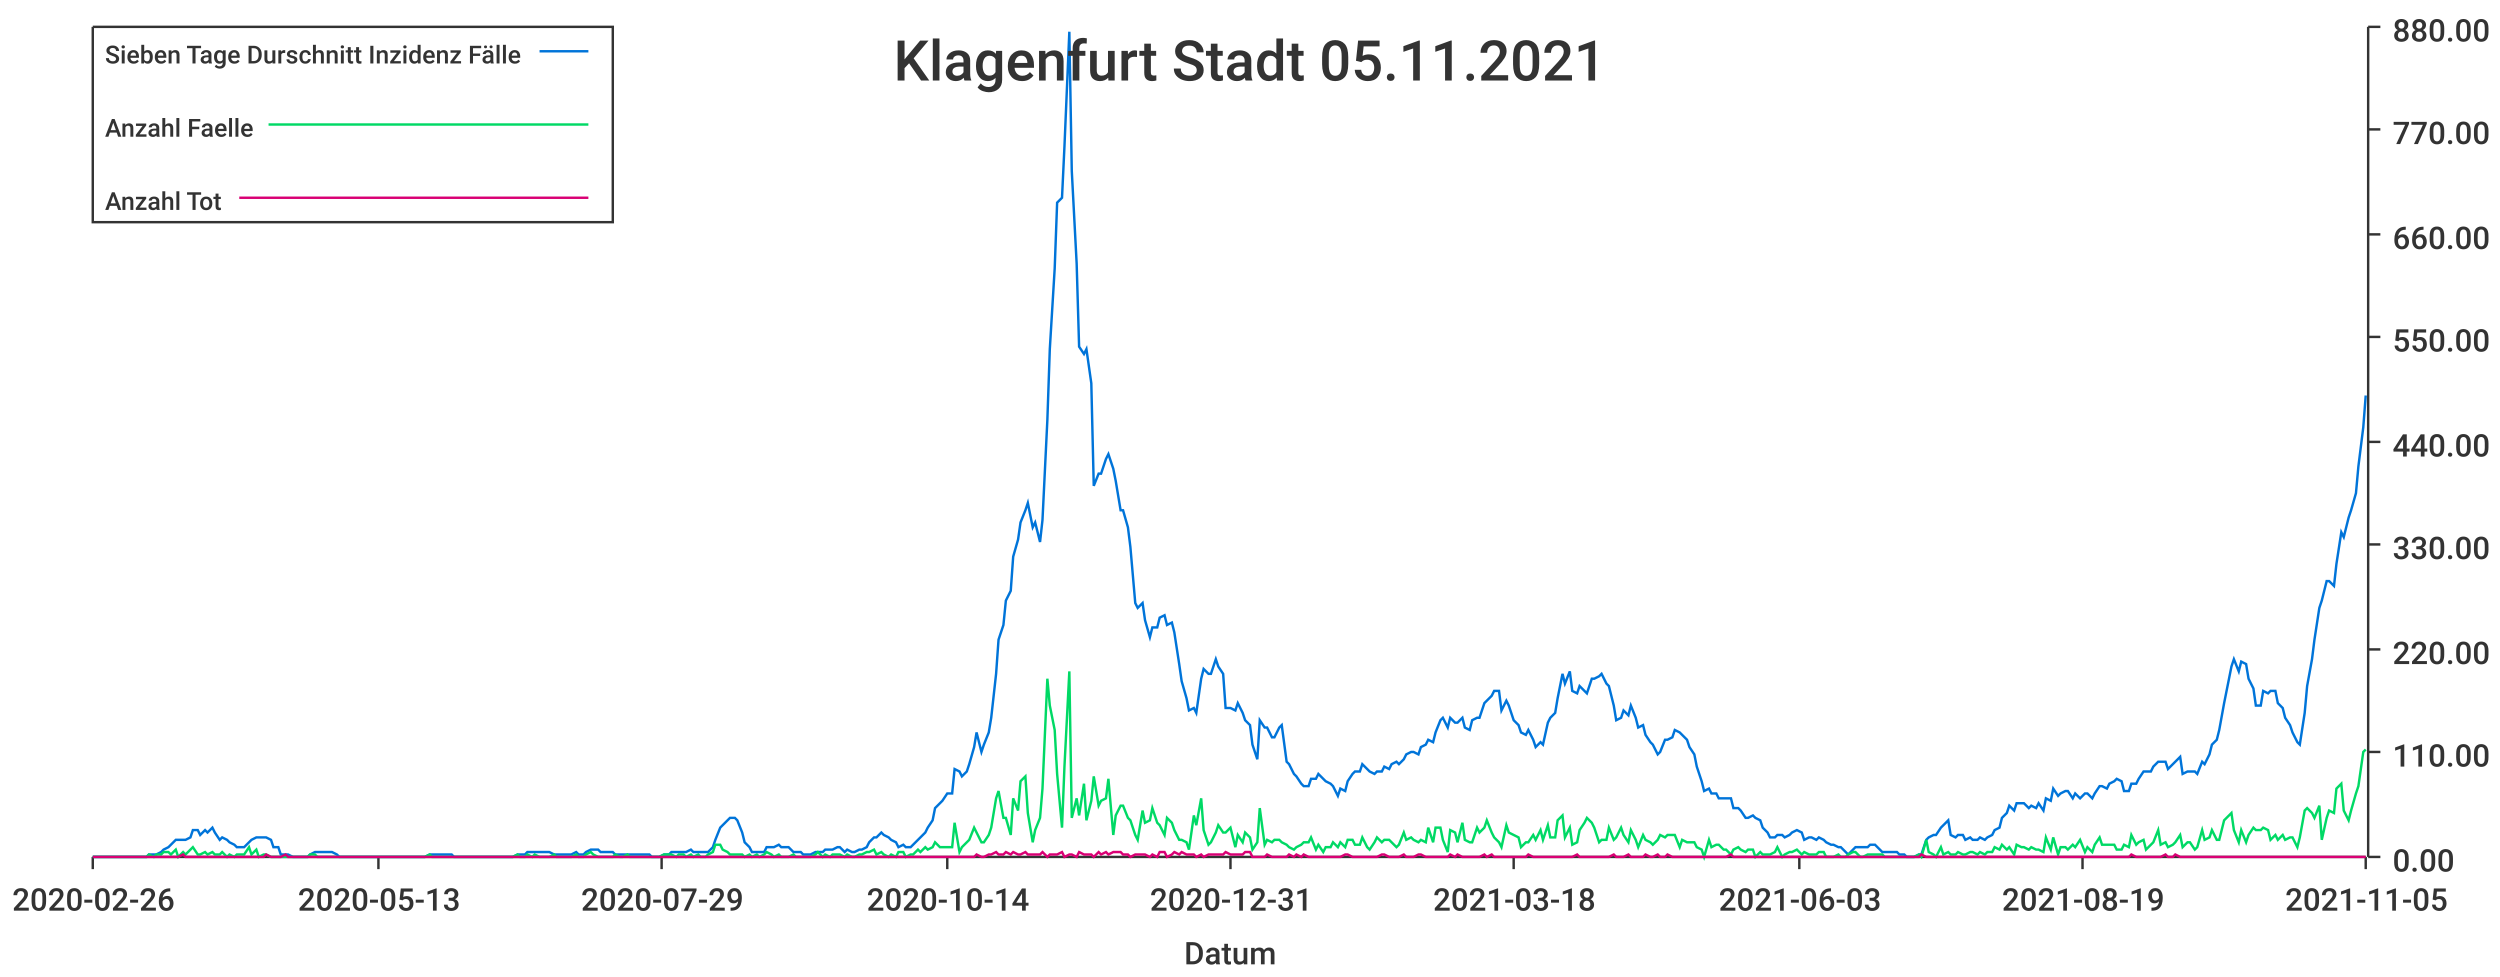
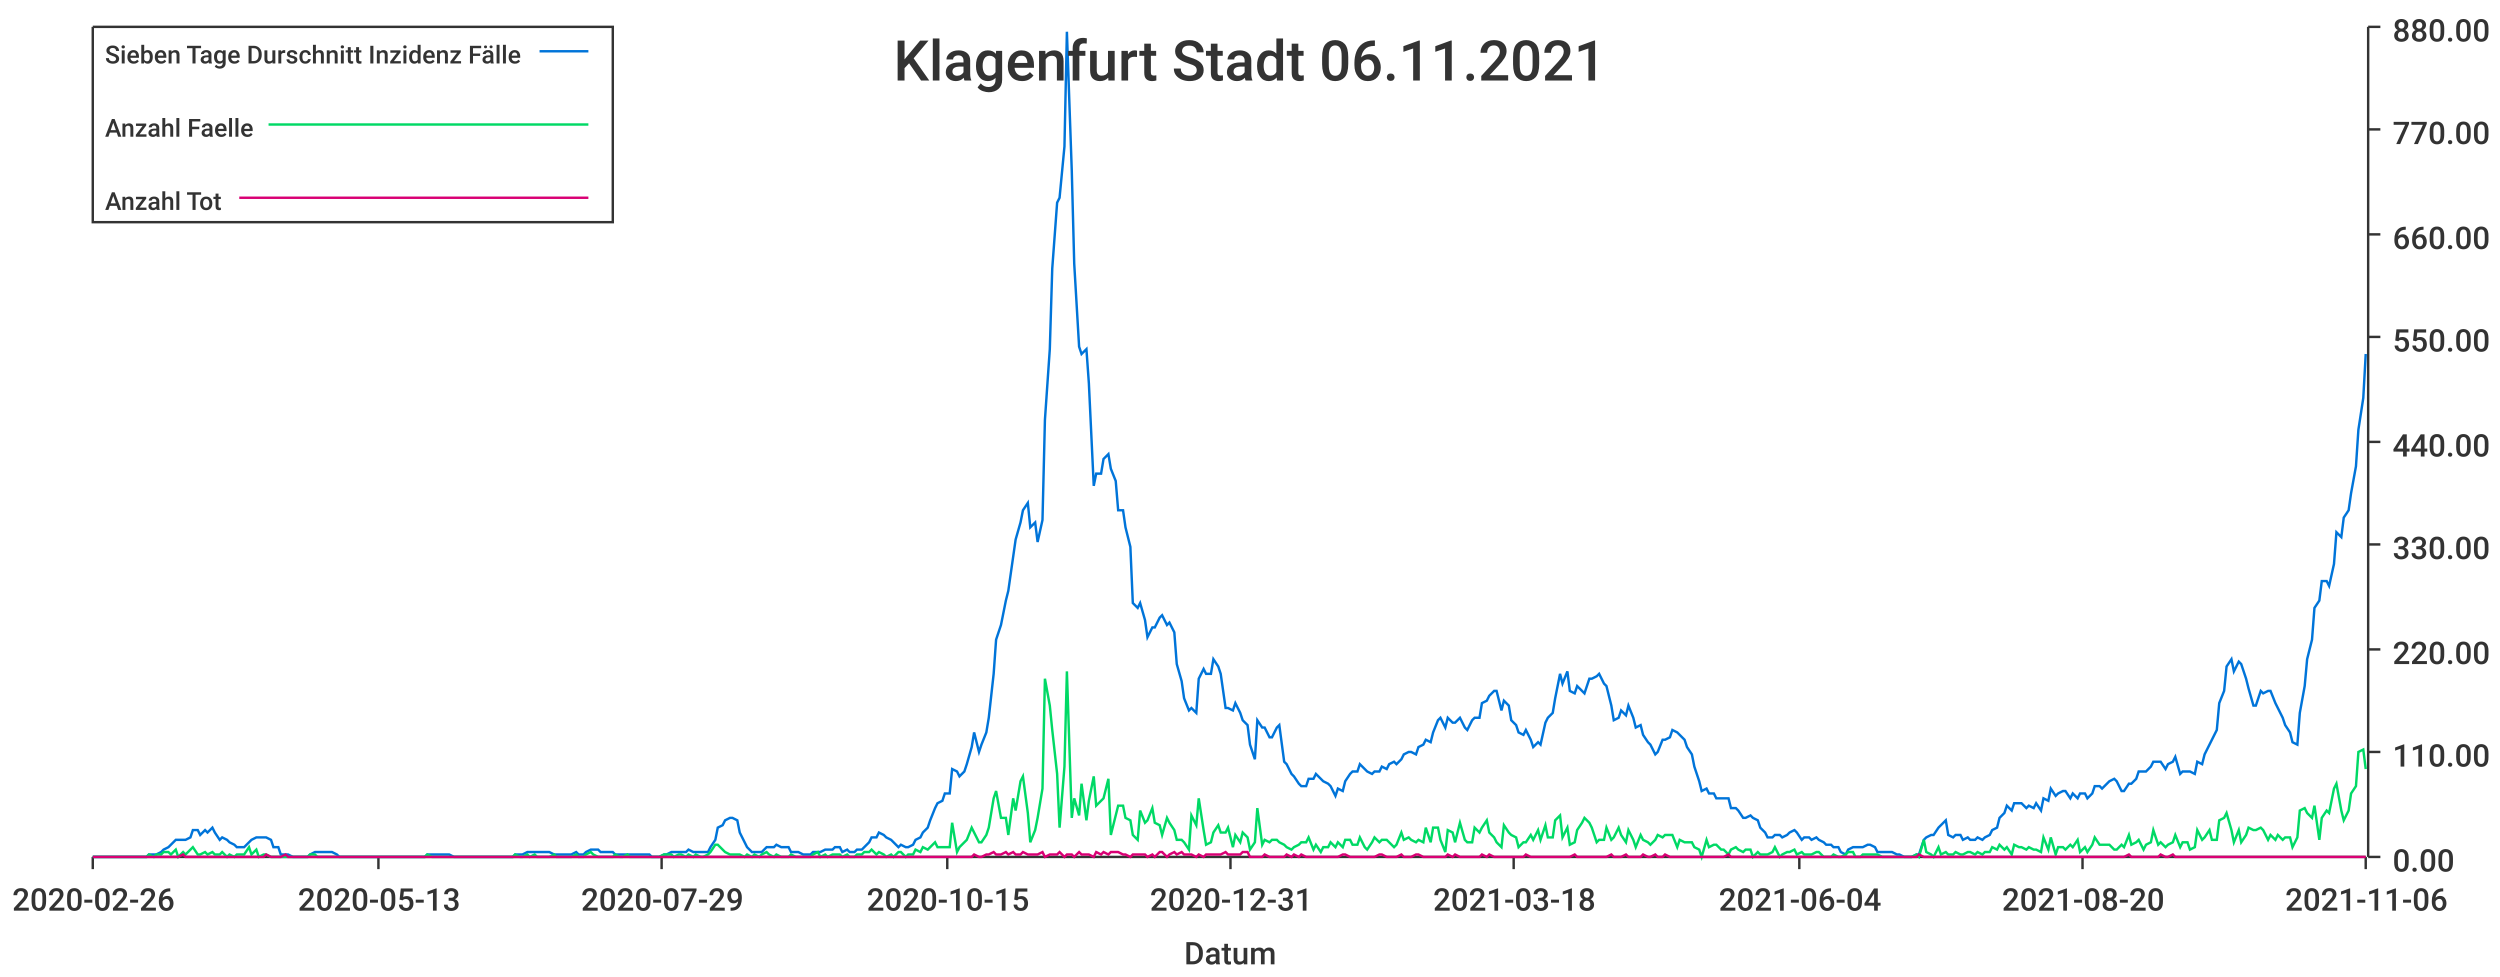
<svg xmlns="http://www.w3.org/2000/svg" width="1024" height="400">\n<path d="M 0 0 L 1024 0 L 1024 400 L 0 400 L 0 0" style="stroke-width:0;stroke:rgba(255,255,255,1.0);fill:rgba(255,255,255,1.0)" />
  <path d="M 38 11 L 969 11 L 969 351 L 38 351 L 38 11" style="stroke-width:0;stroke:rgba(255,255,255,1.0);fill:rgba(255,255,255,1.0)" />
  <path d="M 38 351 L 969 351" style="stroke-width:1;stroke:rgba(51,51,51,1.0);fill:none" />
  <path d="M 38 351 L 38 356" style="stroke-width:1;stroke:rgba(51,51,51,1.0);fill:none" />
  <text x="5" y="373" style="stroke-width:0;stroke:none;fill:rgba(51,51,51,1.0);font-size:12.8px;font-family:'Roboto Medium',sans-serif">2020-02-26</text>
  <path d="M 155 351 L 155 356" style="stroke-width:1;stroke:rgba(51,51,51,1.0);fill:none" />
  <text x="122" y="373" style="stroke-width:0;stroke:none;fill:rgba(51,51,51,1.0);font-size:12.8px;font-family:'Roboto Medium',sans-serif">2020-05-13</text>
  <path d="M 271 351 L 271 356" style="stroke-width:1;stroke:rgba(51,51,51,1.0);fill:none" />
  <text x="238" y="373" style="stroke-width:0;stroke:none;fill:rgba(51,51,51,1.0);font-size:12.8px;font-family:'Roboto Medium',sans-serif">2020-07-29</text>
  <path d="M 388 351 L 388 356" style="stroke-width:1;stroke:rgba(51,51,51,1.0);fill:none" />
-   <text x="355" y="373" style="stroke-width:0;stroke:none;fill:rgba(51,51,51,1.0);font-size:12.8px;font-family:'Roboto Medium',sans-serif">2020-10-14</text>
+   <text x="355" y="373" style="stroke-width:0;stroke:none;fill:rgba(51,51,51,1.0);font-size:12.8px;font-family:'Roboto Medium',sans-serif">2020-10-15</text>
  <path d="M 504 351 L 504 356" style="stroke-width:1;stroke:rgba(51,51,51,1.0);fill:none" />
  <text x="471" y="373" style="stroke-width:0;stroke:none;fill:rgba(51,51,51,1.0);font-size:12.8px;font-family:'Roboto Medium',sans-serif">2020-12-31</text>
  <path d="M 620 351 L 620 356" style="stroke-width:1;stroke:rgba(51,51,51,1.0);fill:none" />
  <text x="587" y="373" style="stroke-width:0;stroke:none;fill:rgba(51,51,51,1.0);font-size:12.8px;font-family:'Roboto Medium',sans-serif">2021-03-18</text>
  <path d="M 737 351 L 737 356" style="stroke-width:1;stroke:rgba(51,51,51,1.0);fill:none" />
-   <text x="704" y="373" style="stroke-width:0;stroke:none;fill:rgba(51,51,51,1.0);font-size:12.8px;font-family:'Roboto Medium',sans-serif">2021-06-03</text>
+   <text x="704" y="373" style="stroke-width:0;stroke:none;fill:rgba(51,51,51,1.0);font-size:12.8px;font-family:'Roboto Medium',sans-serif">2021-06-04</text>
  <path d="M 853 351 L 853 356" style="stroke-width:1;stroke:rgba(51,51,51,1.0);fill:none" />
-   <text x="820" y="373" style="stroke-width:0;stroke:none;fill:rgba(51,51,51,1.0);font-size:12.8px;font-family:'Roboto Medium',sans-serif">2021-08-19</text>
+   <text x="820" y="373" style="stroke-width:0;stroke:none;fill:rgba(51,51,51,1.0);font-size:12.8px;font-family:'Roboto Medium',sans-serif">2021-08-20</text>
  <path d="M 969 351 L 969 356" style="stroke-width:1;stroke:rgba(51,51,51,1.0);fill:none" />
-   <text x="936" y="373" style="stroke-width:0;stroke:none;fill:rgba(51,51,51,1.0);font-size:12.8px;font-family:'Roboto Medium',sans-serif">2021-11-05</text>
+   <text x="936" y="373" style="stroke-width:0;stroke:none;fill:rgba(51,51,51,1.0);font-size:12.8px;font-family:'Roboto Medium',sans-serif">2021-11-06</text>
  <text x="485" y="395" style="stroke-width:0;stroke:none;fill:rgba(51,51,51,1.0);font-size:12.8px;font-family:'Roboto Medium',sans-serif">Datum</text>
  <path d="M 970 351 L 970 11" style="stroke-width:1;stroke:rgba(51,51,51,1.0);fill:none" />
  <path d="M 970 351 L 975 351" style="stroke-width:1;stroke:rgba(51,51,51,1.0);fill:none" />
  <text x="980" y="357" style="stroke-width:0;stroke:none;fill:rgba(51,51,51,1.0);font-size:12.8px;font-family:'Roboto Medium',sans-serif">0.00</text>
  <path d="M 970 308 L 975 308" style="stroke-width:1;stroke:rgba(51,51,51,1.0);fill:none" />
  <text x="980" y="314" style="stroke-width:0;stroke:none;fill:rgba(51,51,51,1.0);font-size:12.8px;font-family:'Roboto Medium',sans-serif">110.00</text>
  <path d="M 970 266 L 975 266" style="stroke-width:1;stroke:rgba(51,51,51,1.0);fill:none" />
  <text x="980" y="272" style="stroke-width:0;stroke:none;fill:rgba(51,51,51,1.0);font-size:12.8px;font-family:'Roboto Medium',sans-serif">220.00</text>
  <path d="M 970 223 L 975 223" style="stroke-width:1;stroke:rgba(51,51,51,1.0);fill:none" />
  <text x="980" y="229" style="stroke-width:0;stroke:none;fill:rgba(51,51,51,1.0);font-size:12.8px;font-family:'Roboto Medium',sans-serif">330.00</text>
  <path d="M 970 181 L 975 181" style="stroke-width:1;stroke:rgba(51,51,51,1.0);fill:none" />
  <text x="980" y="187" style="stroke-width:0;stroke:none;fill:rgba(51,51,51,1.0);font-size:12.8px;font-family:'Roboto Medium',sans-serif">440.00</text>
  <path d="M 970 138 L 975 138" style="stroke-width:1;stroke:rgba(51,51,51,1.0);fill:none" />
  <text x="980" y="144" style="stroke-width:0;stroke:none;fill:rgba(51,51,51,1.0);font-size:12.8px;font-family:'Roboto Medium',sans-serif">550.00</text>
  <path d="M 970 96 L 975 96" style="stroke-width:1;stroke:rgba(51,51,51,1.0);fill:none" />
  <text x="980" y="102" style="stroke-width:0;stroke:none;fill:rgba(51,51,51,1.0);font-size:12.8px;font-family:'Roboto Medium',sans-serif">660.00</text>
  <path d="M 970 53 L 975 53" style="stroke-width:1;stroke:rgba(51,51,51,1.0);fill:none" />
  <text x="980" y="59" style="stroke-width:0;stroke:none;fill:rgba(51,51,51,1.0);font-size:12.8px;font-family:'Roboto Medium',sans-serif">770.00</text>
  <path d="M 970 11 L 975 11" style="stroke-width:1;stroke:rgba(51,51,51,1.0);fill:none" />
  <text x="980" y="17" style="stroke-width:0;stroke:none;fill:rgba(51,51,51,1.0);font-size:12.8px;font-family:'Roboto Medium',sans-serif">880.00</text>
-   <path d="M 38 351 L 40 351 L 42 351 L 43 351 L 45 351 L 46 351 L 48 351 L 49 351 L 51 351 L 52 351 L 54 351 L 55 351 L 57 351 L 58 351 L 60 351 L 61 350 L 63 350 L 64 350 L 66 349 L 67 348 L 69 347 L 70 346 L 72 344 L 73 344 L 75 344 L 76 344 L 78 343 L 79 340 L 81 340 L 82 342 L 84 340 L 85 341 L 87 339 L 88 341 L 90 344 L 91 343 L 93 344 L 94 345 L 96 346 L 97 347 L 99 347 L 100 347 L 102 345 L 103 344 L 105 343 L 106 343 L 108 343 L 109 343 L 111 344 L 112 347 L 114 347 L 115 350 L 117 350 L 118 350 L 120 351 L 121 351 L 123 351 L 124 351 L 126 351 L 127 350 L 129 349 L 130 349 L 132 349 L 133 349 L 135 349 L 136 349 L 138 350 L 139 351 L 141 351 L 142 351 L 144 351 L 145 351 L 147 351 L 148 351 L 150 351 L 151 351 L 153 351 L 154 351 L 156 351 L 158 351 L 159 351 L 161 351 L 162 351 L 164 351 L 165 351 L 167 351 L 168 351 L 170 351 L 171 351 L 173 351 L 174 351 L 176 350 L 177 350 L 179 350 L 180 350 L 182 350 L 183 350 L 185 350 L 186 351 L 188 351 L 189 351 L 191 351 L 192 351 L 194 351 L 195 351 L 197 351 L 198 351 L 200 351 L 201 351 L 203 351 L 204 351 L 206 351 L 207 351 L 209 351 L 210 351 L 212 350 L 213 350 L 215 350 L 216 349 L 218 349 L 219 349 L 221 349 L 222 349 L 224 349 L 225 349 L 227 350 L 228 350 L 230 350 L 231 350 L 233 350 L 234 350 L 236 349 L 237 350 L 239 350 L 240 349 L 242 348 L 243 348 L 245 348 L 246 349 L 248 349 L 249 349 L 251 349 L 252 350 L 254 350 L 255 350 L 257 350 L 258 350 L 260 350 L 261 350 L 263 350 L 264 350 L 266 350 L 267 351 L 269 351 L 270 351 L 272 350 L 274 350 L 275 349 L 277 349 L 278 349 L 280 349 L 281 349 L 283 348 L 284 349 L 286 349 L 287 349 L 289 349 L 290 349 L 292 347 L 293 344 L 295 339 L 296 338 L 298 336 L 299 335 L 301 335 L 302 336 L 304 341 L 305 345 L 307 347 L 308 349 L 310 349 L 311 349 L 313 349 L 314 347 L 316 347 L 317 347 L 319 346 L 320 347 L 322 347 L 323 347 L 325 349 L 326 349 L 328 349 L 329 350 L 331 350 L 332 350 L 334 349 L 335 349 L 337 349 L 338 348 L 340 348 L 341 348 L 343 347 L 344 347 L 346 349 L 347 348 L 349 349 L 350 349 L 352 348 L 353 348 L 355 347 L 356 345 L 358 343 L 359 343 L 361 341 L 362 342 L 364 343 L 365 344 L 367 345 L 368 347 L 370 346 L 371 347 L 373 347 L 374 346 L 376 344 L 377 343 L 379 341 L 380 339 L 382 336 L 383 331 L 385 329 L 386 328 L 388 325 L 390 325 L 391 315 L 393 316 L 394 318 L 396 316 L 397 313 L 399 306 L 400 300 L 402 308 L 403 305 L 405 300 L 406 294 L 408 276 L 409 262 L 411 256 L 412 246 L 414 242 L 415 228 L 417 221 L 418 214 L 420 209 L 421 206 L 423 216 L 424 214 L 426 222 L 427 213 L 429 172 L 430 143 L 432 110 L 433 83 L 435 81 L 436 60 L 438 13 L 439 70 L 441 108 L 442 142 L 444 145 L 445 143 L 447 157 L 448 199 L 450 194 L 451 194 L 453 188 L 454 186 L 456 192 L 457 197 L 459 209 L 460 209 L 462 216 L 463 224 L 465 247 L 466 249 L 468 247 L 469 254 L 471 261 L 472 257 L 474 257 L 475 253 L 477 252 L 478 256 L 480 255 L 481 259 L 483 272 L 484 279 L 486 286 L 487 291 L 489 290 L 490 292 L 492 278 L 493 274 L 495 276 L 496 276 L 498 270 L 499 273 L 501 276 L 502 290 L 504 290 L 506 291 L 507 288 L 509 292 L 510 295 L 512 297 L 513 305 L 515 311 L 516 295 L 518 298 L 519 298 L 521 302 L 522 302 L 524 298 L 525 297 L 527 312 L 528 313 L 530 317 L 531 318 L 533 321 L 534 322 L 536 322 L 537 319 L 539 319 L 540 317 L 542 319 L 543 320 L 545 321 L 546 322 L 548 326 L 549 323 L 551 324 L 552 320 L 554 317 L 555 316 L 557 316 L 558 313 L 560 315 L 561 316 L 563 317 L 564 316 L 566 316 L 567 314 L 569 315 L 570 313 L 572 312 L 573 313 L 575 311 L 576 309 L 578 308 L 579 308 L 581 309 L 582 306 L 584 305 L 585 303 L 587 304 L 588 300 L 590 295 L 591 294 L 593 298 L 594 294 L 596 296 L 597 296 L 599 294 L 600 298 L 602 299 L 603 295 L 605 294 L 606 294 L 608 288 L 609 287 L 611 285 L 612 283 L 614 283 L 615 291 L 617 287 L 618 289 L 620 295 L 622 297 L 623 300 L 625 301 L 626 299 L 628 303 L 629 306 L 631 304 L 632 305 L 634 296 L 635 294 L 637 292 L 638 286 L 640 276 L 641 280 L 643 275 L 644 283 L 646 284 L 647 281 L 649 283 L 650 284 L 652 278 L 653 278 L 655 277 L 656 276 L 658 280 L 659 281 L 661 289 L 662 295 L 664 294 L 665 291 L 667 293 L 668 289 L 670 294 L 671 298 L 673 297 L 674 301 L 676 304 L 677 305 L 679 309 L 680 308 L 682 303 L 683 303 L 685 302 L 686 299 L 688 300 L 689 301 L 691 303 L 692 306 L 694 309 L 695 314 L 697 320 L 698 324 L 700 323 L 701 325 L 703 325 L 704 327 L 706 327 L 707 327 L 709 327 L 710 331 L 712 331 L 713 332 L 715 335 L 716 335 L 718 334 L 719 335 L 721 336 L 722 339 L 724 341 L 725 343 L 727 343 L 728 342 L 730 342 L 731 343 L 733 342 L 734 341 L 736 340 L 738 341 L 739 344 L 741 343 L 742 343 L 744 344 L 745 343 L 747 344 L 748 345 L 750 346 L 751 346 L 753 347 L 754 347 L 756 349 L 757 350 L 759 348 L 760 347 L 762 347 L 763 347 L 765 347 L 766 346 L 768 346 L 769 347 L 771 349 L 772 349 L 774 349 L 775 349 L 777 349 L 778 350 L 780 350 L 781 351 L 783 351 L 784 351 L 786 350 L 787 350 L 789 344 L 790 343 L 792 342 L 793 342 L 795 339 L 796 338 L 798 336 L 799 342 L 801 343 L 802 342 L 804 342 L 805 344 L 807 343 L 808 344 L 810 344 L 811 343 L 813 344 L 814 343 L 816 342 L 817 340 L 819 339 L 820 335 L 822 333 L 823 330 L 825 332 L 826 329 L 828 329 L 829 329 L 831 331 L 832 330 L 834 331 L 835 329 L 837 332 L 838 327 L 840 328 L 841 323 L 843 326 L 844 325 L 846 324 L 847 324 L 849 327 L 850 325 L 852 327 L 854 325 L 855 325 L 857 327 L 858 325 L 860 322 L 861 322 L 863 323 L 864 321 L 866 320 L 867 319 L 869 320 L 870 324 L 872 324 L 873 321 L 875 321 L 876 319 L 878 316 L 879 316 L 881 316 L 882 314 L 884 312 L 885 312 L 887 312 L 888 315 L 890 313 L 891 312 L 893 310 L 894 317 L 896 316 L 897 316 L 899 316 L 900 317 L 902 312 L 903 313 L 905 309 L 906 305 L 908 303 L 909 299 L 911 288 L 912 283 L 914 273 L 915 270 L 917 275 L 918 271 L 920 272 L 921 278 L 923 282 L 924 289 L 926 289 L 927 283 L 929 284 L 930 283 L 932 283 L 933 288 L 935 290 L 936 294 L 938 297 L 939 300 L 941 304 L 942 305 L 944 292 L 945 281 L 947 270 L 948 262 L 950 249 L 951 246 L 953 238 L 954 238 L 956 240 L 957 231 L 959 218 L 960 220 L 962 212 L 963 209 L 965 202 L 966 191 L 968 175 L 969 162" style="stroke-width:1;stroke:rgba(0,116,217,1.0);fill:none" />
-   <path d="M 38 351 L 40 351 L 42 351 L 43 351 L 45 351 L 46 351 L 48 351 L 49 351 L 51 351 L 52 351 L 54 351 L 55 351 L 57 351 L 58 351 L 60 351 L 61 350 L 63 351 L 64 350 L 66 350 L 67 349 L 69 349 L 70 350 L 72 348 L 73 351 L 75 349 L 76 350 L 78 348 L 79 347 L 81 350 L 82 350 L 84 349 L 85 350 L 87 349 L 88 350 L 90 350 L 91 349 L 93 351 L 94 350 L 96 351 L 97 350 L 99 350 L 100 350 L 102 347 L 103 350 L 105 348 L 106 351 L 108 350 L 109 350 L 111 351 L 112 351 L 114 351 L 115 351 L 117 351 L 118 351 L 120 351 L 121 351 L 123 351 L 124 351 L 126 351 L 127 350 L 129 350 L 130 351 L 132 351 L 133 351 L 135 351 L 136 351 L 138 351 L 139 351 L 141 351 L 142 351 L 144 351 L 145 351 L 147 351 L 148 351 L 150 351 L 151 351 L 153 351 L 154 351 L 156 351 L 158 351 L 159 351 L 161 351 L 162 351 L 164 351 L 165 351 L 167 351 L 168 351 L 170 351 L 171 351 L 173 351 L 174 351 L 176 350 L 177 351 L 179 351 L 180 351 L 182 351 L 183 351 L 185 351 L 186 351 L 188 351 L 189 351 L 191 351 L 192 351 L 194 351 L 195 351 L 197 351 L 198 351 L 200 351 L 201 351 L 203 351 L 204 351 L 206 351 L 207 351 L 209 351 L 210 351 L 212 350 L 213 351 L 215 351 L 216 350 L 218 351 L 219 350 L 221 351 L 222 351 L 224 351 L 225 351 L 227 350 L 228 351 L 230 351 L 231 351 L 233 351 L 234 351 L 236 350 L 237 351 L 239 351 L 240 350 L 242 349 L 243 350 L 245 351 L 246 351 L 248 351 L 249 351 L 251 351 L 252 350 L 254 351 L 255 351 L 257 350 L 258 351 L 260 351 L 261 351 L 263 351 L 264 351 L 266 351 L 267 351 L 269 351 L 270 351 L 272 350 L 274 350 L 275 350 L 277 351 L 278 350 L 280 350 L 281 351 L 283 350 L 284 351 L 286 350 L 287 351 L 289 351 L 290 350 L 292 349 L 293 346 L 295 346 L 296 348 L 298 349 L 299 350 L 301 350 L 302 350 L 304 350 L 305 351 L 307 350 L 308 351 L 310 350 L 311 351 L 313 350 L 314 349 L 316 350 L 317 351 L 319 350 L 320 351 L 322 351 L 323 351 L 325 350 L 326 351 L 328 351 L 329 351 L 331 351 L 332 351 L 334 350 L 335 349 L 337 351 L 338 350 L 340 351 L 341 350 L 343 350 L 344 350 L 346 351 L 347 350 L 349 351 L 350 351 L 352 350 L 353 350 L 355 349 L 356 349 L 358 348 L 359 350 L 361 349 L 362 350 L 364 351 L 365 350 L 367 351 L 368 349 L 370 349 L 371 351 L 373 350 L 374 350 L 376 348 L 377 349 L 379 347 L 380 348 L 382 347 L 383 345 L 385 347 L 386 347 L 388 347 L 390 347 L 391 337 L 393 349 L 394 347 L 396 345 L 397 344 L 399 339 L 400 341 L 402 345 L 403 345 L 405 342 L 406 339 L 408 327 L 409 324 L 411 335 L 412 335 L 414 342 L 415 327 L 417 332 L 418 320 L 420 318 L 421 333 L 423 345 L 424 340 L 426 335 L 427 323 L 429 278 L 430 289 L 432 299 L 433 317 L 435 339 L 436 314 L 438 275 L 439 335 L 441 327 L 442 334 L 444 321 L 445 336 L 447 328 L 448 318 L 450 330 L 451 328 L 453 327 L 454 319 L 456 342 L 457 334 L 459 330 L 460 330 L 462 335 L 463 336 L 465 342 L 466 344 L 468 332 L 469 337 L 471 336 L 472 331 L 474 337 L 475 338 L 477 342 L 478 335 L 480 337 L 481 340 L 483 344 L 484 344 L 486 345 L 487 348 L 489 334 L 490 338 L 492 327 L 493 340 L 495 346 L 496 345 L 498 341 L 499 338 L 501 341 L 502 341 L 504 339 L 506 347 L 507 342 L 509 345 L 510 341 L 512 343 L 513 348 L 515 345 L 516 331 L 518 346 L 519 344 L 521 345 L 522 344 L 524 344 L 525 345 L 527 346 L 528 347 L 530 348 L 531 347 L 533 346 L 534 345 L 536 345 L 537 343 L 539 348 L 540 346 L 542 349 L 543 347 L 545 347 L 546 345 L 548 347 L 549 345 L 551 347 L 552 344 L 554 344 L 555 346 L 557 346 L 558 343 L 560 347 L 561 348 L 563 345 L 564 343 L 566 345 L 567 344 L 569 344 L 570 345 L 572 347 L 573 346 L 575 341 L 576 344 L 578 343 L 579 344 L 581 345 L 582 344 L 584 345 L 585 339 L 587 345 L 588 339 L 590 339 L 591 344 L 593 349 L 594 340 L 596 341 L 597 345 L 599 337 L 600 344 L 602 345 L 603 345 L 605 339 L 606 341 L 608 339 L 609 336 L 611 341 L 612 343 L 614 345 L 615 347 L 617 338 L 618 341 L 620 342 L 622 343 L 623 347 L 625 345 L 626 345 L 628 342 L 629 344 L 631 340 L 632 344 L 634 338 L 635 343 L 637 343 L 638 336 L 640 334 L 641 343 L 643 339 L 644 346 L 646 345 L 647 340 L 649 337 L 650 335 L 652 337 L 653 339 L 655 345 L 656 344 L 658 344 L 659 339 L 661 344 L 662 343 L 664 339 L 665 342 L 667 345 L 668 340 L 670 344 L 671 347 L 673 342 L 674 344 L 676 345 L 677 346 L 679 344 L 680 342 L 682 343 L 683 342 L 685 342 L 686 342 L 688 347 L 689 344 L 691 345 L 692 345 L 694 345 L 695 347 L 697 348 L 698 351 L 700 344 L 701 347 L 703 346 L 704 346 L 706 348 L 707 348 L 709 350 L 710 348 L 712 347 L 713 348 L 715 349 L 716 348 L 718 348 L 719 351 L 721 349 L 722 350 L 724 350 L 725 350 L 727 349 L 728 347 L 730 351 L 731 350 L 733 349 L 734 349 L 736 348 L 738 350 L 739 349 L 741 350 L 742 350 L 744 350 L 745 349 L 747 349 L 748 351 L 750 351 L 751 351 L 753 350 L 754 351 L 756 351 L 757 350 L 759 349 L 760 349 L 762 351 L 763 351 L 765 350 L 766 350 L 768 350 L 769 350 L 771 350 L 772 351 L 774 351 L 775 351 L 777 351 L 778 351 L 780 351 L 781 351 L 783 351 L 784 351 L 786 350 L 787 351 L 789 344 L 790 349 L 792 350 L 793 351 L 795 347 L 796 350 L 798 349 L 799 350 L 801 350 L 802 349 L 804 350 L 805 350 L 807 349 L 808 349 L 810 350 L 811 349 L 813 350 L 814 349 L 816 349 L 817 347 L 819 348 L 820 346 L 822 348 L 823 347 L 825 350 L 826 346 L 828 347 L 829 347 L 831 348 L 832 347 L 834 348 L 835 348 L 837 349 L 838 343 L 840 348 L 841 343 L 843 350 L 844 347 L 846 347 L 847 348 L 849 346 L 850 347 L 852 344 L 854 349 L 855 347 L 857 349 L 858 346 L 860 343 L 861 346 L 863 346 L 864 346 L 866 346 L 867 348 L 869 348 L 870 346 L 872 347 L 873 342 L 875 346 L 876 345 L 878 344 L 879 348 L 881 346 L 882 345 L 884 340 L 885 346 L 887 345 L 888 347 L 890 346 L 891 345 L 893 342 L 894 347 L 896 345 L 897 345 L 899 348 L 900 347 L 902 340 L 903 344 L 905 343 L 906 340 L 908 344 L 909 344 L 911 336 L 912 335 L 914 333 L 915 340 L 917 345 L 918 340 L 920 345 L 921 342 L 923 339 L 924 340 L 926 340 L 927 339 L 929 340 L 930 344 L 932 342 L 933 344 L 935 342 L 936 344 L 938 343 L 939 343 L 941 347 L 942 343 L 944 332 L 945 331 L 947 333 L 948 335 L 950 330 L 951 344 L 953 335 L 954 332 L 956 333 L 957 323 L 959 321 L 960 332 L 962 336 L 963 332 L 965 325 L 966 322 L 968 308 L 969 307" style="stroke-width:1;stroke:rgba(0,217,101,1.0);fill:none" />
-   <path d="M 38 351 L 40 351 L 42 351 L 43 351 L 45 351 L 46 351 L 48 351 L 49 351 L 51 351 L 52 351 L 54 351 L 55 351 L 57 351 L 58 351 L 60 351 L 61 351 L 63 351 L 64 351 L 66 351 L 67 351 L 69 351 L 70 351 L 72 351 L 73 351 L 75 350 L 76 351 L 78 351 L 79 351 L 81 351 L 82 351 L 84 351 L 85 351 L 87 351 L 88 351 L 90 351 L 91 351 L 93 351 L 94 351 L 96 351 L 97 351 L 99 351 L 100 351 L 102 351 L 103 351 L 105 351 L 106 351 L 108 351 L 109 350 L 111 351 L 112 351 L 114 351 L 115 351 L 117 350 L 118 351 L 120 351 L 121 351 L 123 351 L 124 351 L 126 351 L 127 351 L 129 351 L 130 351 L 132 351 L 133 351 L 135 351 L 136 351 L 138 351 L 139 351 L 141 351 L 142 351 L 144 351 L 145 351 L 147 351 L 148 351 L 150 351 L 151 351 L 153 351 L 154 351 L 156 351 L 158 351 L 159 351 L 161 351 L 162 351 L 164 351 L 165 351 L 167 351 L 168 351 L 170 351 L 171 351 L 173 351 L 174 351 L 176 351 L 177 351 L 179 351 L 180 351 L 182 351 L 183 351 L 185 351 L 186 351 L 188 351 L 189 351 L 191 351 L 192 351 L 194 351 L 195 351 L 197 351 L 198 351 L 200 351 L 201 351 L 203 351 L 204 351 L 206 351 L 207 351 L 209 351 L 210 351 L 212 351 L 213 351 L 215 351 L 216 351 L 218 351 L 219 351 L 221 351 L 222 351 L 224 351 L 225 351 L 227 351 L 228 351 L 230 351 L 231 351 L 233 351 L 234 351 L 236 351 L 237 351 L 239 351 L 240 351 L 242 351 L 243 351 L 245 351 L 246 351 L 248 351 L 249 351 L 251 351 L 252 351 L 254 351 L 255 351 L 257 351 L 258 351 L 260 351 L 261 351 L 263 351 L 264 351 L 266 351 L 267 351 L 269 351 L 270 351 L 272 351 L 274 351 L 275 351 L 277 351 L 278 351 L 280 351 L 281 351 L 283 351 L 284 351 L 286 351 L 287 351 L 289 351 L 290 351 L 292 351 L 293 351 L 295 351 L 296 351 L 298 351 L 299 351 L 301 351 L 302 351 L 304 351 L 305 351 L 307 351 L 308 351 L 310 351 L 311 351 L 313 351 L 314 351 L 316 351 L 317 351 L 319 351 L 320 351 L 322 351 L 323 351 L 325 351 L 326 351 L 328 351 L 329 351 L 331 351 L 332 351 L 334 351 L 335 351 L 337 351 L 338 351 L 340 351 L 341 351 L 343 351 L 344 351 L 346 351 L 347 351 L 349 351 L 350 351 L 352 351 L 353 351 L 355 351 L 356 351 L 358 351 L 359 351 L 361 351 L 362 351 L 364 351 L 365 351 L 367 351 L 368 351 L 370 351 L 371 351 L 373 351 L 374 351 L 376 351 L 377 351 L 379 351 L 380 351 L 382 351 L 383 351 L 385 351 L 386 351 L 388 351 L 390 351 L 391 351 L 393 351 L 394 351 L 396 351 L 397 351 L 399 351 L 400 350 L 402 351 L 403 351 L 405 350 L 406 350 L 408 349 L 409 350 L 411 350 L 412 349 L 414 350 L 415 349 L 417 350 L 418 350 L 420 349 L 421 350 L 423 350 L 424 350 L 426 350 L 427 349 L 429 351 L 430 350 L 432 350 L 433 350 L 435 349 L 436 351 L 438 350 L 439 350 L 441 351 L 442 349 L 444 350 L 445 350 L 447 350 L 448 351 L 450 349 L 451 350 L 453 349 L 454 350 L 456 349 L 457 349 L 459 349 L 460 350 L 462 350 L 463 351 L 465 350 L 466 350 L 468 350 L 469 350 L 471 351 L 472 350 L 474 351 L 475 349 L 477 349 L 478 351 L 480 350 L 481 349 L 483 350 L 484 349 L 486 350 L 487 350 L 489 350 L 490 351 L 492 350 L 493 351 L 495 350 L 496 350 L 498 350 L 499 350 L 501 350 L 502 349 L 504 350 L 506 350 L 507 350 L 509 350 L 510 349 L 512 349 L 513 351 L 515 351 L 516 351 L 518 351 L 519 350 L 521 351 L 522 351 L 524 351 L 525 351 L 527 351 L 528 350 L 530 351 L 531 350 L 533 351 L 534 350 L 536 351 L 537 351 L 539 351 L 540 351 L 542 351 L 543 351 L 545 351 L 546 351 L 548 351 L 549 351 L 551 350 L 552 350 L 554 351 L 555 351 L 557 351 L 558 351 L 560 351 L 561 351 L 563 351 L 564 351 L 566 350 L 567 350 L 569 351 L 570 351 L 572 351 L 573 351 L 575 350 L 576 351 L 578 351 L 579 351 L 581 350 L 582 350 L 584 351 L 585 351 L 587 351 L 588 351 L 590 351 L 591 351 L 593 351 L 594 350 L 596 351 L 597 350 L 599 351 L 600 351 L 602 351 L 603 351 L 605 351 L 606 351 L 608 350 L 609 351 L 611 350 L 612 351 L 614 351 L 615 351 L 617 351 L 618 351 L 620 351 L 622 351 L 623 351 L 625 351 L 626 350 L 628 351 L 629 351 L 631 351 L 632 351 L 634 351 L 635 351 L 637 351 L 638 351 L 640 351 L 641 351 L 643 351 L 644 351 L 646 350 L 647 351 L 649 351 L 650 351 L 652 351 L 653 351 L 655 351 L 656 351 L 658 351 L 659 351 L 661 350 L 662 351 L 664 351 L 665 351 L 667 350 L 668 351 L 670 351 L 671 351 L 673 351 L 674 350 L 676 351 L 677 351 L 679 350 L 680 351 L 682 351 L 683 350 L 685 351 L 686 351 L 688 351 L 689 351 L 691 351 L 692 351 L 694 351 L 695 351 L 697 351 L 698 351 L 700 351 L 701 351 L 703 351 L 704 351 L 706 351 L 707 351 L 709 350 L 710 351 L 712 351 L 713 351 L 715 351 L 716 351 L 718 351 L 719 351 L 721 351 L 722 351 L 724 351 L 725 351 L 727 351 L 728 351 L 730 351 L 731 351 L 733 351 L 734 351 L 736 351 L 738 351 L 739 351 L 741 351 L 742 351 L 744 351 L 745 351 L 747 351 L 748 351 L 750 351 L 751 351 L 753 351 L 754 351 L 756 351 L 757 351 L 759 351 L 760 351 L 762 351 L 763 351 L 765 351 L 766 351 L 768 351 L 769 351 L 771 351 L 772 351 L 774 351 L 775 351 L 777 351 L 778 351 L 780 351 L 781 351 L 783 351 L 784 351 L 786 351 L 787 350 L 789 351 L 790 351 L 792 351 L 793 351 L 795 351 L 796 351 L 798 351 L 799 351 L 801 351 L 802 351 L 804 351 L 805 351 L 807 351 L 808 351 L 810 351 L 811 351 L 813 351 L 814 351 L 816 351 L 817 351 L 819 351 L 820 351 L 822 351 L 823 351 L 825 351 L 826 351 L 828 351 L 829 351 L 831 351 L 832 351 L 834 351 L 835 351 L 837 351 L 838 351 L 840 351 L 841 351 L 843 351 L 844 351 L 846 351 L 847 351 L 849 351 L 850 351 L 852 351 L 854 351 L 855 351 L 857 351 L 858 351 L 860 351 L 861 351 L 863 351 L 864 351 L 866 351 L 867 351 L 869 351 L 870 351 L 872 351 L 873 350 L 875 351 L 876 351 L 878 351 L 879 351 L 881 351 L 882 351 L 884 351 L 885 351 L 887 350 L 888 351 L 890 351 L 891 350 L 893 351 L 894 351 L 896 351 L 897 351 L 899 351 L 900 351 L 902 351 L 903 351 L 905 351 L 906 351 L 908 351 L 909 351 L 911 351 L 912 351 L 914 351 L 915 351 L 917 351 L 918 351 L 920 351 L 921 351 L 923 351 L 924 351 L 926 351 L 927 351 L 929 351 L 930 351 L 932 351 L 933 351 L 935 351 L 936 351 L 938 351 L 939 351 L 941 351 L 942 351 L 944 351 L 945 351 L 947 351 L 948 351 L 950 351 L 951 351 L 953 351 L 954 351 L 956 351 L 957 351 L 959 351 L 960 351 L 962 351 L 963 351 L 965 351 L 966 351 L 968 351 L 969 351" style="stroke-width:1;stroke:rgba(217,0,116,1.0);fill:none" />
-   <text x="366" y="33" style="stroke-width:0;stroke:none;fill:rgba(51,51,51,1.0);font-size:23.0px;font-family:'Roboto Medium',sans-serif">Klagenfurt Stadt 05.11.2021</text>
+   <path d="M 38 351 L 40 351 L 42 351 L 43 351 L 45 351 L 46 351 L 48 351 L 49 351 L 51 351 L 52 351 L 54 351 L 55 351 L 57 351 L 58 351 L 60 351 L 61 350 L 63 350 L 64 350 L 66 349 L 67 348 L 69 347 L 70 346 L 72 344 L 73 344 L 75 344 L 76 344 L 78 343 L 79 340 L 81 340 L 82 342 L 84 340 L 85 341 L 87 339 L 88 341 L 90 344 L 91 343 L 93 344 L 94 345 L 96 346 L 97 347 L 99 347 L 100 347 L 102 345 L 103 344 L 105 343 L 106 343 L 108 343 L 109 343 L 111 344 L 112 347 L 114 347 L 115 350 L 117 350 L 118 350 L 120 351 L 121 351 L 123 351 L 124 351 L 126 351 L 127 350 L 129 349 L 130 349 L 132 349 L 133 349 L 135 349 L 136 349 L 138 350 L 139 351 L 141 351 L 142 351 L 144 351 L 145 351 L 147 351 L 148 351 L 150 351 L 151 351 L 153 351 L 154 351 L 156 351 L 157 351 L 159 351 L 160 351 L 162 351 L 163 351 L 165 351 L 166 351 L 168 351 L 169 351 L 171 351 L 172 351 L 174 351 L 175 350 L 177 350 L 178 350 L 180 350 L 181 350 L 183 350 L 184 350 L 186 351 L 187 351 L 189 351 L 190 351 L 192 351 L 193 351 L 195 351 L 196 351 L 198 351 L 199 351 L 201 351 L 202 351 L 204 351 L 205 351 L 207 351 L 208 351 L 210 351 L 211 350 L 213 350 L 214 350 L 216 349 L 217 349 L 219 349 L 220 349 L 222 349 L 223 349 L 225 349 L 227 350 L 228 350 L 230 350 L 231 350 L 233 350 L 234 350 L 236 349 L 237 350 L 239 350 L 240 349 L 242 348 L 243 348 L 245 348 L 246 349 L 248 349 L 249 349 L 251 349 L 252 350 L 254 350 L 255 350 L 257 350 L 258 350 L 260 350 L 261 350 L 263 350 L 264 350 L 266 350 L 267 351 L 269 351 L 270 351 L 272 350 L 273 350 L 275 349 L 276 349 L 278 349 L 279 349 L 281 349 L 282 348 L 284 349 L 285 349 L 287 349 L 288 349 L 290 349 L 291 347 L 293 344 L 294 339 L 296 338 L 297 336 L 299 335 L 300 335 L 302 336 L 303 341 L 305 345 L 306 347 L 308 349 L 309 349 L 311 349 L 312 349 L 314 347 L 315 347 L 317 347 L 318 346 L 320 347 L 321 347 L 323 347 L 324 349 L 326 349 L 327 349 L 329 350 L 330 350 L 332 350 L 333 349 L 335 349 L 336 349 L 338 348 L 339 348 L 341 348 L 342 347 L 344 347 L 345 349 L 347 348 L 348 349 L 350 349 L 351 348 L 353 348 L 354 347 L 356 345 L 357 343 L 359 343 L 360 341 L 362 342 L 363 343 L 365 344 L 366 345 L 368 347 L 369 346 L 371 347 L 372 347 L 374 346 L 375 344 L 377 343 L 378 341 L 380 339 L 381 336 L 383 331 L 384 329 L 386 328 L 387 325 L 389 325 L 390 315 L 392 316 L 393 318 L 395 316 L 396 313 L 398 306 L 399 300 L 401 308 L 402 305 L 404 300 L 405 294 L 407 276 L 408 262 L 410 256 L 412 246 L 413 242 L 415 228 L 416 221 L 418 214 L 419 209 L 421 206 L 422 216 L 424 214 L 425 222 L 427 213 L 428 172 L 430 143 L 431 110 L 433 83 L 434 81 L 436 60 L 437 13 L 439 70 L 440 108 L 442 142 L 443 145 L 445 143 L 446 157 L 448 199 L 449 194 L 451 194 L 452 188 L 454 186 L 455 192 L 457 197 L 458 209 L 460 209 L 461 216 L 463 224 L 464 247 L 466 249 L 467 247 L 469 254 L 470 261 L 472 257 L 473 257 L 475 253 L 476 252 L 478 256 L 479 255 L 481 259 L 482 272 L 484 279 L 485 286 L 487 291 L 488 290 L 490 292 L 491 278 L 493 274 L 494 276 L 496 276 L 497 270 L 499 273 L 500 276 L 502 290 L 503 290 L 505 291 L 506 288 L 508 292 L 509 295 L 511 297 L 512 305 L 514 311 L 515 295 L 517 298 L 518 298 L 520 302 L 521 302 L 523 298 L 524 297 L 526 312 L 527 313 L 529 317 L 530 318 L 532 321 L 533 322 L 535 322 L 536 319 L 538 319 L 539 317 L 541 319 L 542 320 L 544 321 L 545 322 L 547 326 L 548 323 L 550 324 L 551 320 L 553 317 L 554 316 L 556 316 L 557 313 L 559 315 L 560 316 L 562 317 L 563 316 L 565 316 L 566 314 L 568 315 L 569 313 L 571 312 L 572 313 L 574 311 L 575 309 L 577 308 L 578 308 L 580 309 L 581 306 L 583 305 L 584 303 L 586 304 L 587 300 L 589 295 L 590 294 L 592 298 L 593 294 L 595 296 L 596 296 L 598 294 L 600 298 L 601 299 L 603 295 L 604 294 L 606 294 L 607 288 L 609 287 L 610 285 L 612 283 L 613 283 L 615 291 L 616 287 L 618 289 L 619 295 L 621 297 L 622 300 L 624 301 L 625 299 L 627 303 L 628 306 L 630 304 L 631 305 L 633 296 L 634 294 L 636 292 L 637 286 L 639 276 L 640 280 L 642 275 L 643 283 L 645 284 L 646 281 L 648 283 L 649 284 L 651 278 L 652 278 L 654 277 L 655 276 L 657 280 L 658 281 L 660 289 L 661 295 L 663 294 L 664 291 L 666 293 L 667 289 L 669 294 L 670 298 L 672 297 L 673 301 L 675 304 L 676 305 L 678 309 L 679 308 L 681 303 L 682 303 L 684 302 L 685 299 L 687 300 L 688 301 L 690 303 L 691 306 L 693 309 L 694 314 L 696 320 L 697 324 L 699 323 L 700 325 L 702 325 L 703 327 L 705 327 L 706 327 L 708 327 L 709 331 L 711 331 L 712 332 L 714 335 L 715 335 L 717 334 L 718 335 L 720 336 L 721 339 L 723 341 L 724 343 L 726 343 L 727 342 L 729 342 L 730 343 L 732 342 L 733 341 L 735 340 L 736 341 L 738 344 L 739 343 L 741 343 L 742 344 L 744 343 L 745 344 L 747 345 L 748 346 L 750 346 L 751 347 L 753 347 L 754 349 L 756 350 L 757 348 L 759 347 L 760 347 L 762 347 L 763 347 L 765 346 L 766 346 L 768 347 L 769 349 L 771 349 L 772 349 L 774 349 L 775 349 L 777 350 L 778 350 L 780 351 L 781 351 L 783 351 L 785 350 L 786 350 L 788 344 L 789 343 L 791 342 L 792 342 L 794 339 L 795 338 L 797 336 L 798 342 L 800 343 L 801 342 L 803 342 L 804 344 L 806 343 L 807 344 L 809 344 L 810 343 L 812 344 L 813 343 L 815 342 L 816 340 L 818 339 L 819 335 L 821 333 L 822 330 L 824 332 L 825 329 L 827 329 L 828 329 L 830 331 L 831 330 L 833 331 L 834 329 L 836 332 L 837 327 L 839 328 L 840 323 L 842 326 L 843 325 L 845 324 L 846 324 L 848 327 L 849 325 L 851 327 L 852 325 L 854 325 L 855 327 L 857 325 L 858 322 L 860 322 L 861 323 L 863 321 L 864 320 L 866 319 L 867 320 L 869 324 L 870 324 L 872 321 L 873 321 L 875 319 L 876 316 L 878 316 L 879 316 L 881 314 L 882 312 L 884 312 L 885 312 L 887 315 L 888 313 L 890 312 L 891 310 L 893 317 L 894 316 L 896 316 L 897 316 L 899 317 L 900 312 L 902 313 L 903 309 L 905 305 L 906 303 L 908 299 L 909 288 L 911 283 L 912 273 L 914 270 L 915 275 L 917 271 L 918 272 L 920 278 L 921 282 L 923 289 L 924 289 L 926 283 L 927 284 L 929 283 L 930 283 L 932 288 L 933 290 L 935 294 L 936 297 L 938 300 L 939 304 L 941 305 L 942 292 L 944 281 L 945 270 L 947 262 L 948 249 L 950 246 L 951 238 L 953 238 L 954 240 L 956 231 L 957 218 L 959 220 L 960 212 L 962 209 L 963 202 L 965 191 L 966 176 L 968 163 L 969 145" style="stroke-width:1;stroke:rgba(0,116,217,1.0);fill:none" />
+   <path d="M 38 351 L 40 351 L 42 351 L 43 351 L 45 351 L 46 351 L 48 351 L 49 351 L 51 351 L 52 351 L 54 351 L 55 351 L 57 351 L 58 351 L 60 351 L 61 350 L 63 351 L 64 350 L 66 350 L 67 349 L 69 349 L 70 350 L 72 348 L 73 351 L 75 349 L 76 350 L 78 348 L 79 347 L 81 350 L 82 350 L 84 349 L 85 350 L 87 349 L 88 350 L 90 350 L 91 349 L 93 351 L 94 350 L 96 351 L 97 350 L 99 350 L 100 350 L 102 347 L 103 350 L 105 348 L 106 351 L 108 350 L 109 350 L 111 351 L 112 351 L 114 351 L 115 351 L 117 351 L 118 351 L 120 351 L 121 351 L 123 351 L 124 351 L 126 351 L 127 350 L 129 350 L 130 351 L 132 351 L 133 351 L 135 351 L 136 351 L 138 351 L 139 351 L 141 351 L 142 351 L 144 351 L 145 351 L 147 351 L 148 351 L 150 351 L 151 351 L 153 351 L 154 351 L 156 351 L 157 351 L 159 351 L 160 351 L 162 351 L 163 351 L 165 351 L 166 351 L 168 351 L 169 351 L 171 351 L 172 351 L 174 351 L 175 350 L 177 351 L 178 351 L 180 351 L 181 351 L 183 351 L 184 351 L 186 351 L 187 351 L 189 351 L 190 351 L 192 351 L 193 351 L 195 351 L 196 351 L 198 351 L 199 351 L 201 351 L 202 351 L 204 351 L 205 351 L 207 351 L 208 351 L 210 351 L 211 350 L 213 351 L 214 351 L 216 350 L 217 351 L 219 350 L 220 351 L 222 351 L 223 351 L 225 351 L 227 350 L 228 351 L 230 351 L 231 351 L 233 351 L 234 351 L 236 350 L 237 351 L 239 351 L 240 350 L 242 349 L 243 350 L 245 351 L 246 351 L 248 351 L 249 351 L 251 351 L 252 350 L 254 351 L 255 351 L 257 350 L 258 351 L 260 351 L 261 351 L 263 351 L 264 351 L 266 351 L 267 351 L 269 351 L 270 351 L 272 350 L 273 350 L 275 350 L 276 351 L 278 350 L 279 350 L 281 351 L 282 350 L 284 351 L 285 350 L 287 351 L 288 351 L 290 350 L 291 349 L 293 346 L 294 346 L 296 348 L 297 349 L 299 350 L 300 350 L 302 350 L 303 350 L 305 351 L 306 350 L 308 351 L 309 350 L 311 351 L 312 350 L 314 349 L 315 350 L 317 351 L 318 350 L 320 351 L 321 351 L 323 351 L 324 350 L 326 351 L 327 351 L 329 351 L 330 351 L 332 351 L 333 350 L 335 349 L 336 351 L 338 350 L 339 351 L 341 350 L 342 350 L 344 350 L 345 351 L 347 350 L 348 351 L 350 351 L 351 350 L 353 350 L 354 349 L 356 349 L 357 348 L 359 350 L 360 349 L 362 350 L 363 351 L 365 350 L 366 351 L 368 349 L 369 349 L 371 351 L 372 350 L 374 350 L 375 348 L 377 349 L 378 347 L 380 348 L 381 347 L 383 345 L 384 347 L 386 347 L 387 347 L 389 347 L 390 337 L 392 349 L 393 347 L 395 345 L 396 344 L 398 339 L 399 341 L 401 345 L 402 345 L 404 342 L 405 339 L 407 327 L 408 324 L 410 335 L 412 335 L 413 342 L 415 327 L 416 332 L 418 320 L 419 318 L 421 333 L 422 345 L 424 340 L 425 335 L 427 323 L 428 278 L 430 289 L 431 299 L 433 317 L 434 339 L 436 314 L 437 275 L 439 335 L 440 327 L 442 334 L 443 321 L 445 336 L 446 328 L 448 318 L 449 330 L 451 328 L 452 327 L 454 319 L 455 342 L 457 334 L 458 330 L 460 330 L 461 335 L 463 336 L 464 342 L 466 344 L 467 332 L 469 337 L 470 336 L 472 331 L 473 337 L 475 338 L 476 342 L 478 335 L 479 337 L 481 340 L 482 344 L 484 344 L 485 345 L 487 348 L 488 334 L 490 338 L 491 327 L 493 340 L 494 346 L 496 345 L 497 341 L 499 338 L 500 341 L 502 341 L 503 339 L 505 347 L 506 342 L 508 345 L 509 341 L 511 343 L 512 348 L 514 345 L 515 331 L 517 346 L 518 344 L 520 345 L 521 344 L 523 344 L 524 345 L 526 346 L 527 347 L 529 348 L 530 347 L 532 346 L 533 345 L 535 345 L 536 343 L 538 348 L 539 346 L 541 349 L 542 347 L 544 347 L 545 345 L 547 347 L 548 345 L 550 347 L 551 344 L 553 344 L 554 346 L 556 346 L 557 343 L 559 347 L 560 348 L 562 345 L 563 343 L 565 345 L 566 344 L 568 344 L 569 345 L 571 347 L 572 346 L 574 341 L 575 344 L 577 343 L 578 344 L 580 345 L 581 344 L 583 345 L 584 339 L 586 345 L 587 339 L 589 339 L 590 344 L 592 349 L 593 340 L 595 341 L 596 345 L 598 337 L 600 344 L 601 345 L 603 345 L 604 339 L 606 341 L 607 339 L 609 336 L 610 341 L 612 343 L 613 345 L 615 347 L 616 338 L 618 341 L 619 342 L 621 343 L 622 347 L 624 345 L 625 345 L 627 342 L 628 344 L 630 340 L 631 344 L 633 338 L 634 343 L 636 343 L 637 336 L 639 334 L 640 343 L 642 339 L 643 346 L 645 345 L 646 340 L 648 337 L 649 335 L 651 337 L 652 339 L 654 345 L 655 344 L 657 344 L 658 339 L 660 344 L 661 343 L 663 339 L 664 342 L 666 345 L 667 340 L 669 344 L 670 347 L 672 342 L 673 344 L 675 345 L 676 346 L 678 344 L 679 342 L 681 343 L 682 342 L 684 342 L 685 342 L 687 347 L 688 344 L 690 345 L 691 345 L 693 345 L 694 347 L 696 348 L 697 351 L 699 344 L 700 347 L 702 346 L 703 346 L 705 348 L 706 348 L 708 350 L 709 348 L 711 347 L 712 348 L 714 349 L 715 348 L 717 348 L 718 351 L 720 349 L 721 350 L 723 350 L 724 350 L 726 349 L 727 347 L 729 351 L 730 350 L 732 349 L 733 349 L 735 348 L 736 350 L 738 349 L 739 350 L 741 350 L 742 350 L 744 349 L 745 349 L 747 351 L 748 351 L 750 351 L 751 350 L 753 351 L 754 351 L 756 350 L 757 349 L 759 349 L 760 351 L 762 351 L 763 350 L 765 350 L 766 350 L 768 350 L 769 350 L 771 351 L 772 351 L 774 351 L 775 351 L 777 351 L 778 351 L 780 351 L 781 351 L 783 351 L 785 350 L 786 351 L 788 344 L 789 349 L 791 350 L 792 351 L 794 347 L 795 350 L 797 349 L 798 350 L 800 350 L 801 349 L 803 350 L 804 350 L 806 349 L 807 349 L 809 350 L 810 349 L 812 350 L 813 349 L 815 349 L 816 347 L 818 348 L 819 346 L 821 348 L 822 347 L 824 350 L 825 346 L 827 347 L 828 347 L 830 348 L 831 347 L 833 348 L 834 348 L 836 349 L 837 343 L 839 348 L 840 343 L 842 350 L 843 347 L 845 347 L 846 348 L 848 346 L 849 347 L 851 344 L 852 349 L 854 347 L 855 349 L 857 346 L 858 343 L 860 346 L 861 346 L 863 346 L 864 346 L 866 348 L 867 348 L 869 346 L 870 347 L 872 342 L 873 346 L 875 345 L 876 344 L 878 348 L 879 346 L 881 345 L 882 340 L 884 346 L 885 345 L 887 347 L 888 346 L 890 345 L 891 342 L 893 347 L 894 345 L 896 345 L 897 348 L 899 347 L 900 340 L 902 344 L 903 343 L 905 340 L 906 344 L 908 344 L 909 336 L 911 335 L 912 333 L 914 340 L 915 345 L 917 340 L 918 345 L 920 342 L 921 339 L 923 340 L 924 340 L 926 339 L 927 340 L 929 344 L 930 342 L 932 344 L 933 342 L 935 344 L 936 343 L 938 343 L 939 347 L 941 343 L 942 332 L 944 331 L 945 333 L 947 335 L 948 330 L 950 344 L 951 335 L 953 332 L 954 333 L 956 323 L 957 321 L 959 332 L 960 336 L 962 332 L 963 325 L 965 322 L 966 308 L 968 307 L 969 315" style="stroke-width:1;stroke:rgba(0,217,101,1.0);fill:none" />
+   <path d="M 38 351 L 40 351 L 42 351 L 43 351 L 45 351 L 46 351 L 48 351 L 49 351 L 51 351 L 52 351 L 54 351 L 55 351 L 57 351 L 58 351 L 60 351 L 61 351 L 63 351 L 64 351 L 66 351 L 67 351 L 69 351 L 70 351 L 72 351 L 73 351 L 75 350 L 76 351 L 78 351 L 79 351 L 81 351 L 82 351 L 84 351 L 85 351 L 87 351 L 88 351 L 90 351 L 91 351 L 93 351 L 94 351 L 96 351 L 97 351 L 99 351 L 100 351 L 102 351 L 103 351 L 105 351 L 106 351 L 108 351 L 109 350 L 111 351 L 112 351 L 114 351 L 115 351 L 117 350 L 118 351 L 120 351 L 121 351 L 123 351 L 124 351 L 126 351 L 127 351 L 129 351 L 130 351 L 132 351 L 133 351 L 135 351 L 136 351 L 138 351 L 139 351 L 141 351 L 142 351 L 144 351 L 145 351 L 147 351 L 148 351 L 150 351 L 151 351 L 153 351 L 154 351 L 156 351 L 157 351 L 159 351 L 160 351 L 162 351 L 163 351 L 165 351 L 166 351 L 168 351 L 169 351 L 171 351 L 172 351 L 174 351 L 175 351 L 177 351 L 178 351 L 180 351 L 181 351 L 183 351 L 184 351 L 186 351 L 187 351 L 189 351 L 190 351 L 192 351 L 193 351 L 195 351 L 196 351 L 198 351 L 199 351 L 201 351 L 202 351 L 204 351 L 205 351 L 207 351 L 208 351 L 210 351 L 211 351 L 213 351 L 214 351 L 216 351 L 217 351 L 219 351 L 220 351 L 222 351 L 223 351 L 225 351 L 227 351 L 228 351 L 230 351 L 231 351 L 233 351 L 234 351 L 236 351 L 237 351 L 239 351 L 240 351 L 242 351 L 243 351 L 245 351 L 246 351 L 248 351 L 249 351 L 251 351 L 252 351 L 254 351 L 255 351 L 257 351 L 258 351 L 260 351 L 261 351 L 263 351 L 264 351 L 266 351 L 267 351 L 269 351 L 270 351 L 272 351 L 273 351 L 275 351 L 276 351 L 278 351 L 279 351 L 281 351 L 282 351 L 284 351 L 285 351 L 287 351 L 288 351 L 290 351 L 291 351 L 293 351 L 294 351 L 296 351 L 297 351 L 299 351 L 300 351 L 302 351 L 303 351 L 305 351 L 306 351 L 308 351 L 309 351 L 311 351 L 312 351 L 314 351 L 315 351 L 317 351 L 318 351 L 320 351 L 321 351 L 323 351 L 324 351 L 326 351 L 327 351 L 329 351 L 330 351 L 332 351 L 333 351 L 335 351 L 336 351 L 338 351 L 339 351 L 341 351 L 342 351 L 344 351 L 345 351 L 347 351 L 348 351 L 350 351 L 351 351 L 353 351 L 354 351 L 356 351 L 357 351 L 359 351 L 360 351 L 362 351 L 363 351 L 365 351 L 366 351 L 368 351 L 369 351 L 371 351 L 372 351 L 374 351 L 375 351 L 377 351 L 378 351 L 380 351 L 381 351 L 383 351 L 384 351 L 386 351 L 387 351 L 389 351 L 390 351 L 392 351 L 393 351 L 395 351 L 396 351 L 398 351 L 399 350 L 401 351 L 402 351 L 404 350 L 405 350 L 407 349 L 408 350 L 410 350 L 412 349 L 413 350 L 415 349 L 416 350 L 418 350 L 419 349 L 421 350 L 422 350 L 424 350 L 425 350 L 427 349 L 428 351 L 430 350 L 431 350 L 433 350 L 434 349 L 436 351 L 437 350 L 439 350 L 440 351 L 442 349 L 443 350 L 445 350 L 446 350 L 448 351 L 449 349 L 451 350 L 452 349 L 454 350 L 455 349 L 457 349 L 458 349 L 460 350 L 461 350 L 463 351 L 464 350 L 466 350 L 467 350 L 469 350 L 470 351 L 472 350 L 473 351 L 475 349 L 476 349 L 478 351 L 479 350 L 481 349 L 482 350 L 484 349 L 485 350 L 487 350 L 488 350 L 490 351 L 491 350 L 493 351 L 494 350 L 496 350 L 497 350 L 499 350 L 500 350 L 502 349 L 503 350 L 505 350 L 506 350 L 508 350 L 509 349 L 511 349 L 512 351 L 514 351 L 515 351 L 517 351 L 518 350 L 520 351 L 521 351 L 523 351 L 524 351 L 526 351 L 527 350 L 529 351 L 530 350 L 532 351 L 533 350 L 535 351 L 536 351 L 538 351 L 539 351 L 541 351 L 542 351 L 544 351 L 545 351 L 547 351 L 548 351 L 550 350 L 551 350 L 553 351 L 554 351 L 556 351 L 557 351 L 559 351 L 560 351 L 562 351 L 563 351 L 565 350 L 566 350 L 568 351 L 569 351 L 571 351 L 572 351 L 574 350 L 575 351 L 577 351 L 578 351 L 580 350 L 581 350 L 583 351 L 584 351 L 586 351 L 587 351 L 589 351 L 590 351 L 592 351 L 593 350 L 595 351 L 596 350 L 598 351 L 600 351 L 601 351 L 603 351 L 604 351 L 606 351 L 607 350 L 609 351 L 610 350 L 612 351 L 613 351 L 615 351 L 616 351 L 618 351 L 619 351 L 621 351 L 622 351 L 624 351 L 625 350 L 627 351 L 628 351 L 630 351 L 631 351 L 633 351 L 634 351 L 636 351 L 637 351 L 639 351 L 640 351 L 642 351 L 643 351 L 645 350 L 646 351 L 648 351 L 649 351 L 651 351 L 652 351 L 654 351 L 655 351 L 657 351 L 658 351 L 660 350 L 661 351 L 663 351 L 664 351 L 666 350 L 667 351 L 669 351 L 670 351 L 672 351 L 673 350 L 675 351 L 676 351 L 678 350 L 679 351 L 681 351 L 682 350 L 684 351 L 685 351 L 687 351 L 688 351 L 690 351 L 691 351 L 693 351 L 694 351 L 696 351 L 697 351 L 699 351 L 700 351 L 702 351 L 703 351 L 705 351 L 706 351 L 708 350 L 709 351 L 711 351 L 712 351 L 714 351 L 715 351 L 717 351 L 718 351 L 720 351 L 721 351 L 723 351 L 724 351 L 726 351 L 727 351 L 729 351 L 730 351 L 732 351 L 733 351 L 735 351 L 736 351 L 738 351 L 739 351 L 741 351 L 742 351 L 744 351 L 745 351 L 747 351 L 748 351 L 750 351 L 751 351 L 753 351 L 754 351 L 756 351 L 757 351 L 759 351 L 760 351 L 762 351 L 763 351 L 765 351 L 766 351 L 768 351 L 769 351 L 771 351 L 772 351 L 774 351 L 775 351 L 777 351 L 778 351 L 780 351 L 781 351 L 783 351 L 785 351 L 786 350 L 788 351 L 789 351 L 791 351 L 792 351 L 794 351 L 795 351 L 797 351 L 798 351 L 800 351 L 801 351 L 803 351 L 804 351 L 806 351 L 807 351 L 809 351 L 810 351 L 812 351 L 813 351 L 815 351 L 816 351 L 818 351 L 819 351 L 821 351 L 822 351 L 824 351 L 825 351 L 827 351 L 828 351 L 830 351 L 831 351 L 833 351 L 834 351 L 836 351 L 837 351 L 839 351 L 840 351 L 842 351 L 843 351 L 845 351 L 846 351 L 848 351 L 849 351 L 851 351 L 852 351 L 854 351 L 855 351 L 857 351 L 858 351 L 860 351 L 861 351 L 863 351 L 864 351 L 866 351 L 867 351 L 869 351 L 870 351 L 872 350 L 873 351 L 875 351 L 876 351 L 878 351 L 879 351 L 881 351 L 882 351 L 884 351 L 885 350 L 887 351 L 888 351 L 890 350 L 891 351 L 893 351 L 894 351 L 896 351 L 897 351 L 899 351 L 900 351 L 902 351 L 903 351 L 905 351 L 906 351 L 908 351 L 909 351 L 911 351 L 912 351 L 914 351 L 915 351 L 917 351 L 918 351 L 920 351 L 921 351 L 923 351 L 924 351 L 926 351 L 927 351 L 929 351 L 930 351 L 932 351 L 933 351 L 935 351 L 936 351 L 938 351 L 939 351 L 941 351 L 942 351 L 944 351 L 945 351 L 947 351 L 948 351 L 950 351 L 951 351 L 953 351 L 954 351 L 956 351 L 957 351 L 959 351 L 960 351 L 962 351 L 963 351 L 965 351 L 966 351 L 968 351 L 969 351" style="stroke-width:1;stroke:rgba(217,0,116,1.0);fill:none" />
+   <text x="366" y="33" style="stroke-width:0;stroke:none;fill:rgba(51,51,51,1.0);font-size:23.0px;font-family:'Roboto Medium',sans-serif">Klagenfurt Stadt 06.11.2021</text>
  <path d="M 38 11 L 251 11 L 251 91 L 38 91 L 38 11" style="stroke-width:1;stroke:rgba(51,51,51,1.0);fill:rgba(255,255,255,1.0)" />
  <text x="43" y="26" style="stroke-width:0;stroke:none;fill:rgba(51,51,51,1.0);font-size:10.2px;font-family:'Roboto Medium',sans-serif">Sieben Tage Durschnitt Inzidenz Fälle</text>
  <path d="M 221 21 L 241 21" style="stroke-width:1;stroke:rgba(0,116,217,1.0);fill:none" />
  <text x="43" y="56" style="stroke-width:0;stroke:none;fill:rgba(51,51,51,1.0);font-size:10.2px;font-family:'Roboto Medium',sans-serif">Anzahl Faelle</text>
  <path d="M 110 51 L 241 51" style="stroke-width:1;stroke:rgba(0,217,101,1.0);fill:none" />
  <text x="43" y="86" style="stroke-width:0;stroke:none;fill:rgba(51,51,51,1.0);font-size:10.2px;font-family:'Roboto Medium',sans-serif">Anzahl Tot</text>
  <path d="M 98 81 L 241 81" style="stroke-width:1;stroke:rgba(217,0,116,1.0);fill:none" />
</svg>
